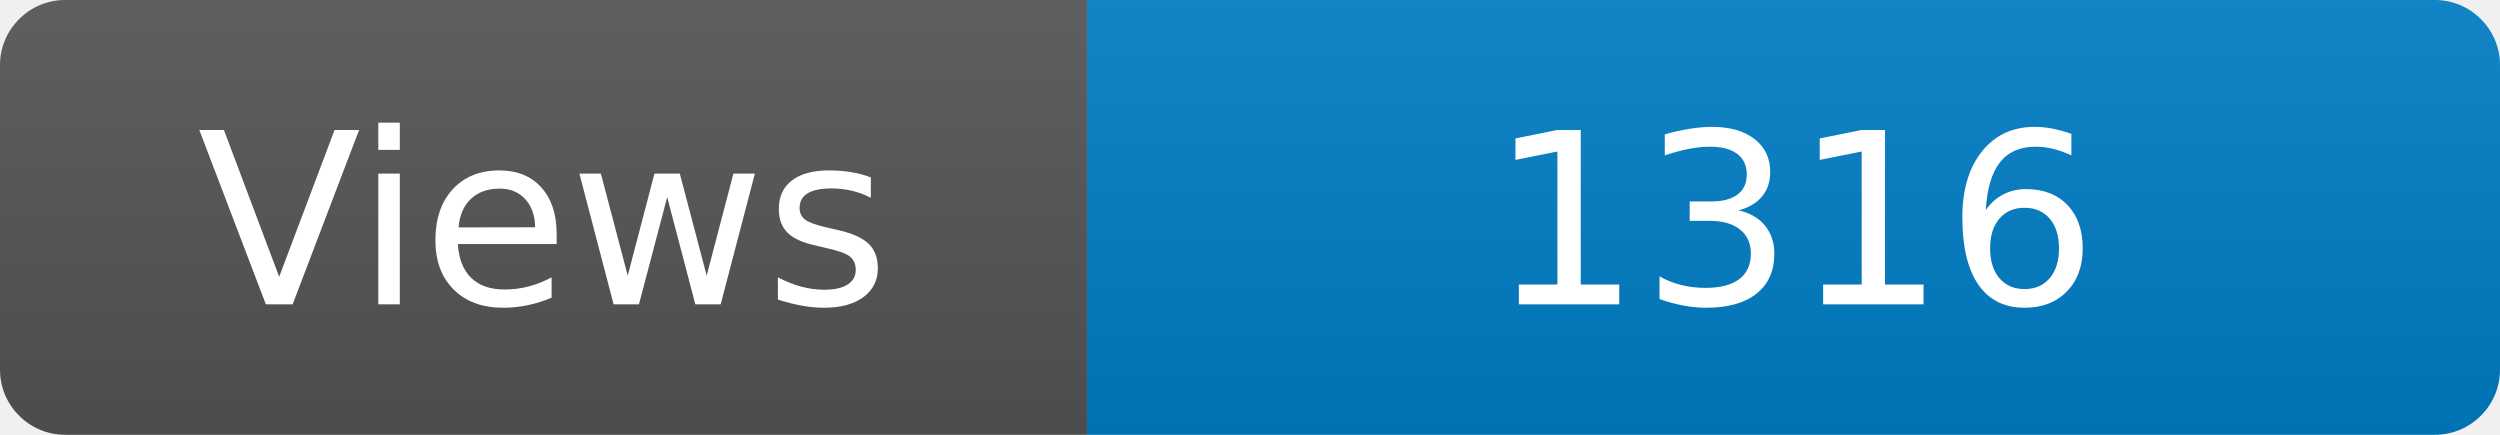
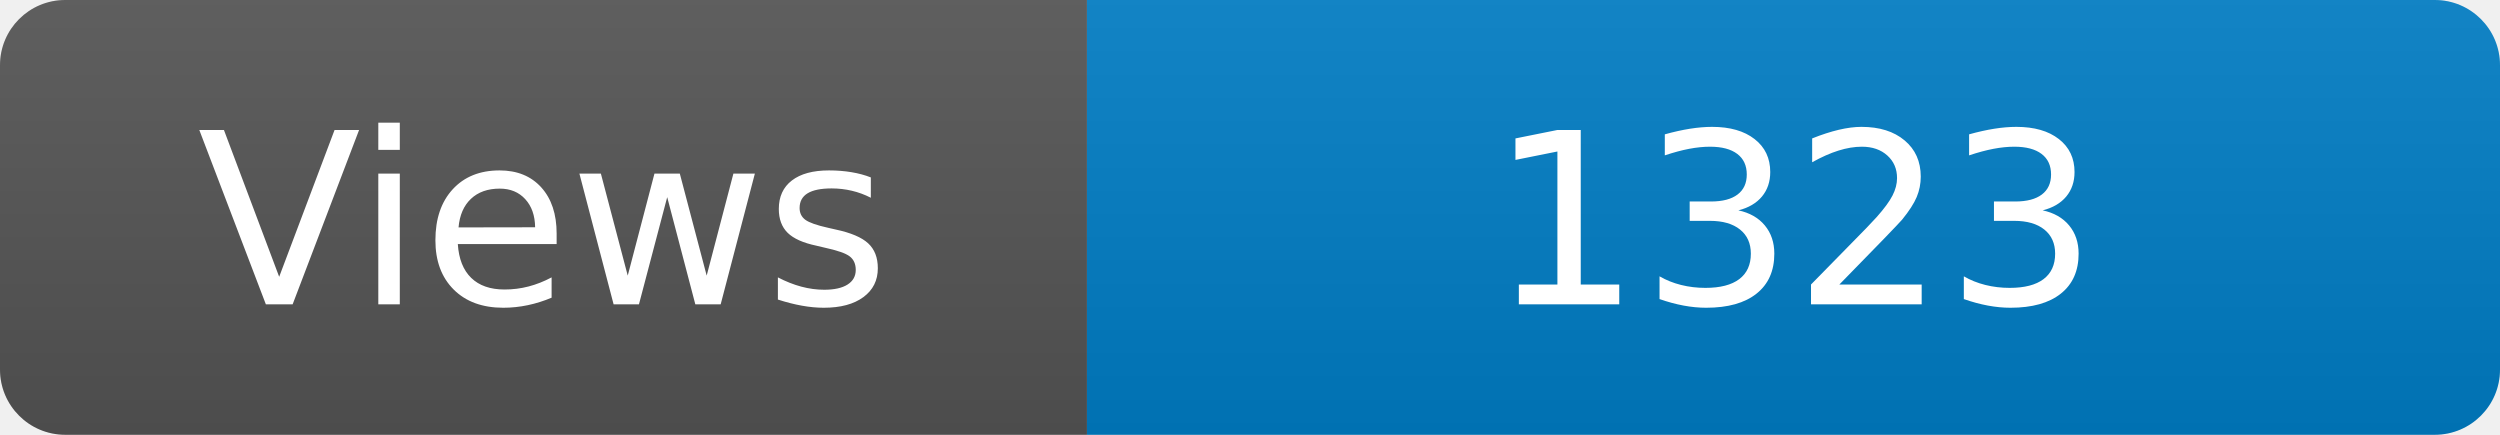
<svg xmlns="http://www.w3.org/2000/svg" width="115" height="20" role="img" aria-label="Maintained?: yes">
  <linearGradient id="s" x2="0" y2="100%">
    <stop offset="0" stop-color="#bbb" stop-opacity=".1" />
    <stop offset="1" stop-opacity=".1" />
  </linearGradient>
  <clipPath id="r">
    <rect width="115" height="20" rx="3" fill="#fff" />
  </clipPath>
  <g clip-path="url(#r)">
    <rect width="50" height="20" fill="#555" />
    <rect x="50" width="160" height="20" fill="#007ec6" />
    <rect width="115" height="20" fill="url(#s)" />
  </g>
  <g fill="#fff" text-anchor="middle" font-family="Verdana,Geneva,DejaVu Sans,sans-serif" font-size="110">
    <text x="250" y="140" transform="scale(.1)" fill="#fff">Views</text>
-     <text x="825" y="140" transform="scale(.1)" fill="#fff">1316</text>
+     <text x="825" y="140" transform="scale(.1)" fill="#fff">1323</text>
  </g>
</svg>
